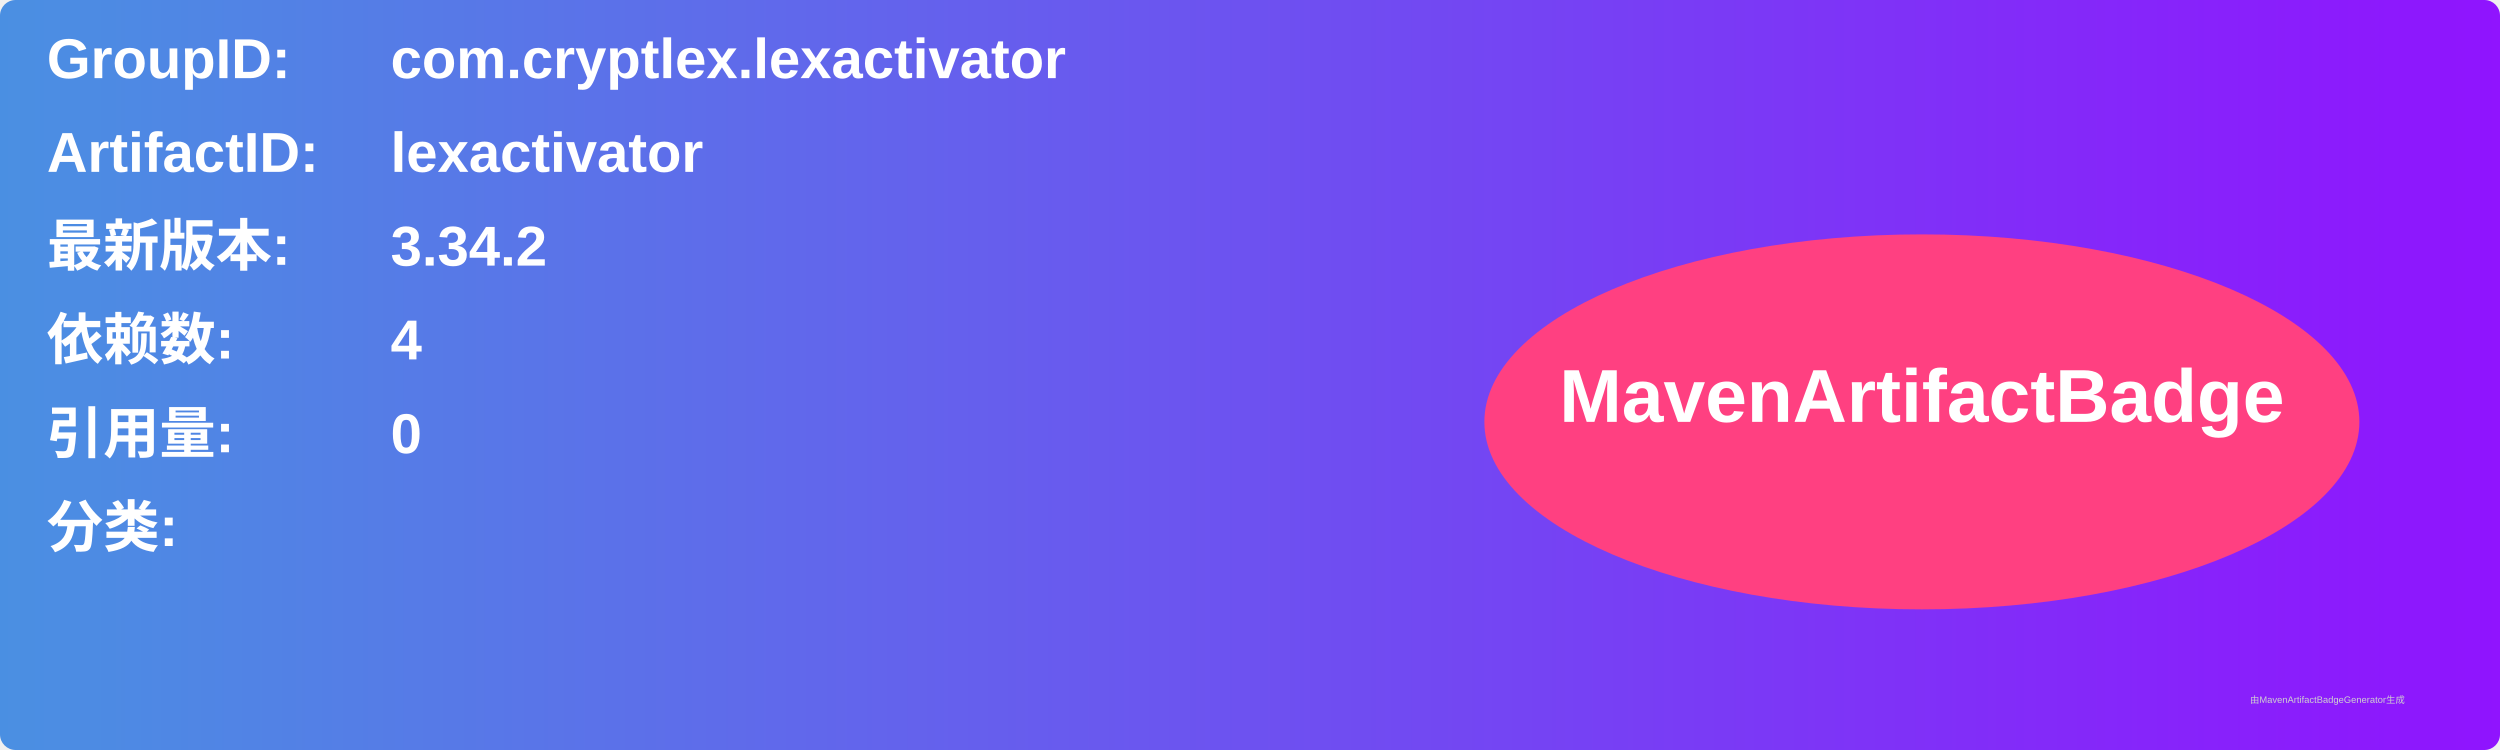
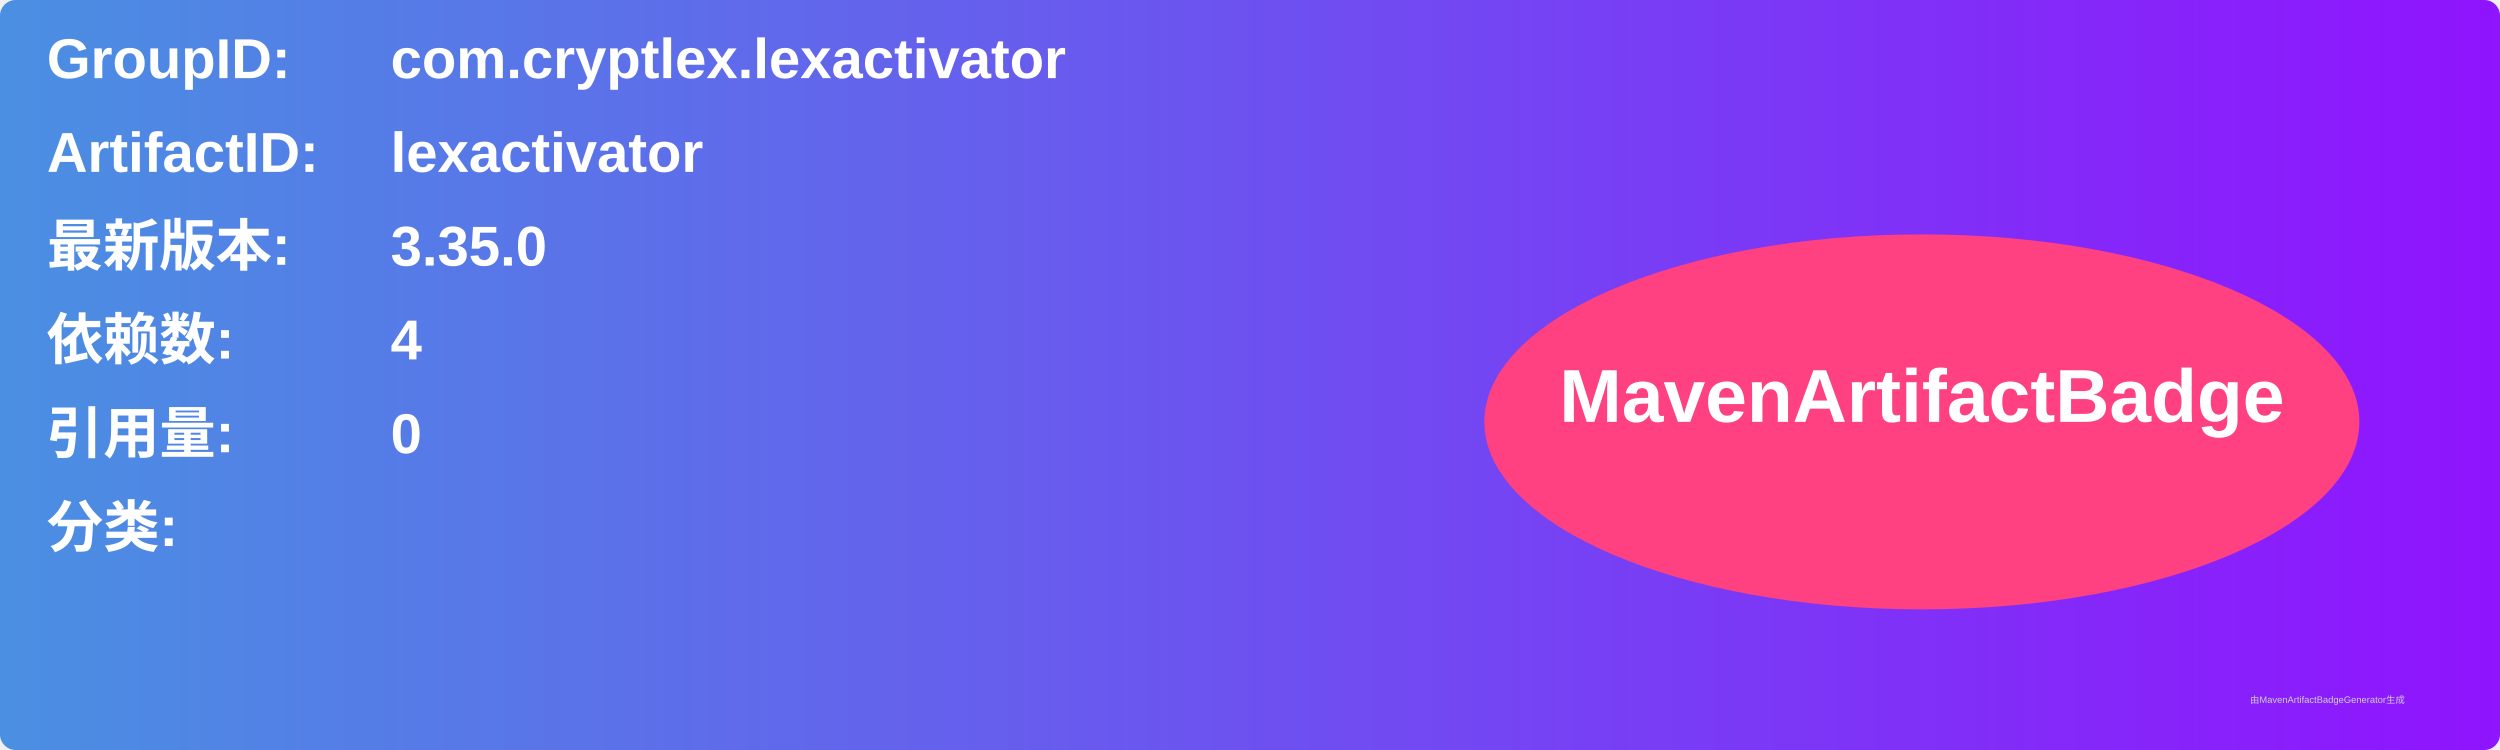
<svg xmlns="http://www.w3.org/2000/svg" width="800" height="240" viewBox="0 0 800 240">
  <linearGradient id="grad" x1="0%" y1="0%" x2="100%" y2="0%">
    <stop offset="0%" stop-color="#4a90e2" />
    <stop offset="100%" stop-color="#9013fe" />
  </linearGradient>
  <rect width="100%" height="100%" rx="5" ry="5" fill="url(#grad)" />
  <g transform="translate(15, 15)">
    <text x="0" y="10" font-family="Arial" font-size="18" fill="white" font-weight="bold" width="260">GroupID:</text>
    <text x="110" y="10" font-family="Arial" font-size="18" fill="white" font-weight="bold" width="460">com.cryptlex.lexactivator</text>
    <text x="0" y="40" font-family="Arial" font-size="18" fill="white" font-weight="bold" width="260">ArtifactID:</text>
    <text x="110" y="40" font-family="Arial" font-size="18" fill="white" font-weight="bold" width="460">lexactivator</text>
    <text x="0" y="70" font-family="Arial" font-size="18" fill="white" font-weight="bold">最新版本:</text>
    <text x="110" y="70" font-family="Arial" font-size="18" fill="white" font-weight="bold">
-       <tspan font-weight="bold">3.34.2</tspan>
+       <tspan font-weight="bold">3.35.0</tspan>
    </text>
    <text x="0" y="100" font-family="Arial" font-size="18" fill="white" font-weight="bold">依赖数: </text>
    <text x="110" y="100" font-family="Arial" font-size="18" fill="white">
      <tspan font-weight="bold">4</tspan>
    </text>
    <text x="0" y="130" font-family="Arial" font-size="18" fill="white" font-weight="bold">引用量: </text>
    <text x="110" y="130" font-family="Arial" font-size="18" fill="white">
      <tspan font-weight="bold">0</tspan>
    </text>
    <text x="0" y="160" font-family="Arial" font-size="18" fill="white" font-weight="bold">分类:</text>
    <text x="10" y="190" font-family="Arial" font-size="10" fill="white">
      <tspan font-weight="bold" />
    </text>
    <ellipse cx="600" cy="120" rx="140" ry="60" fill="#ff4081" />
    <text x="600" y="120" text-anchor="middle" font-family="Arial" font-size="24" fill="white" font-weight="bold">MavenArtifactBadge</text>
  </g>
  <text x="720" y="225" font-family="Arial" font-size="3" fill="#d0d0d0">由MavenArtifactBadgeGenerator生成</text>
</svg>
